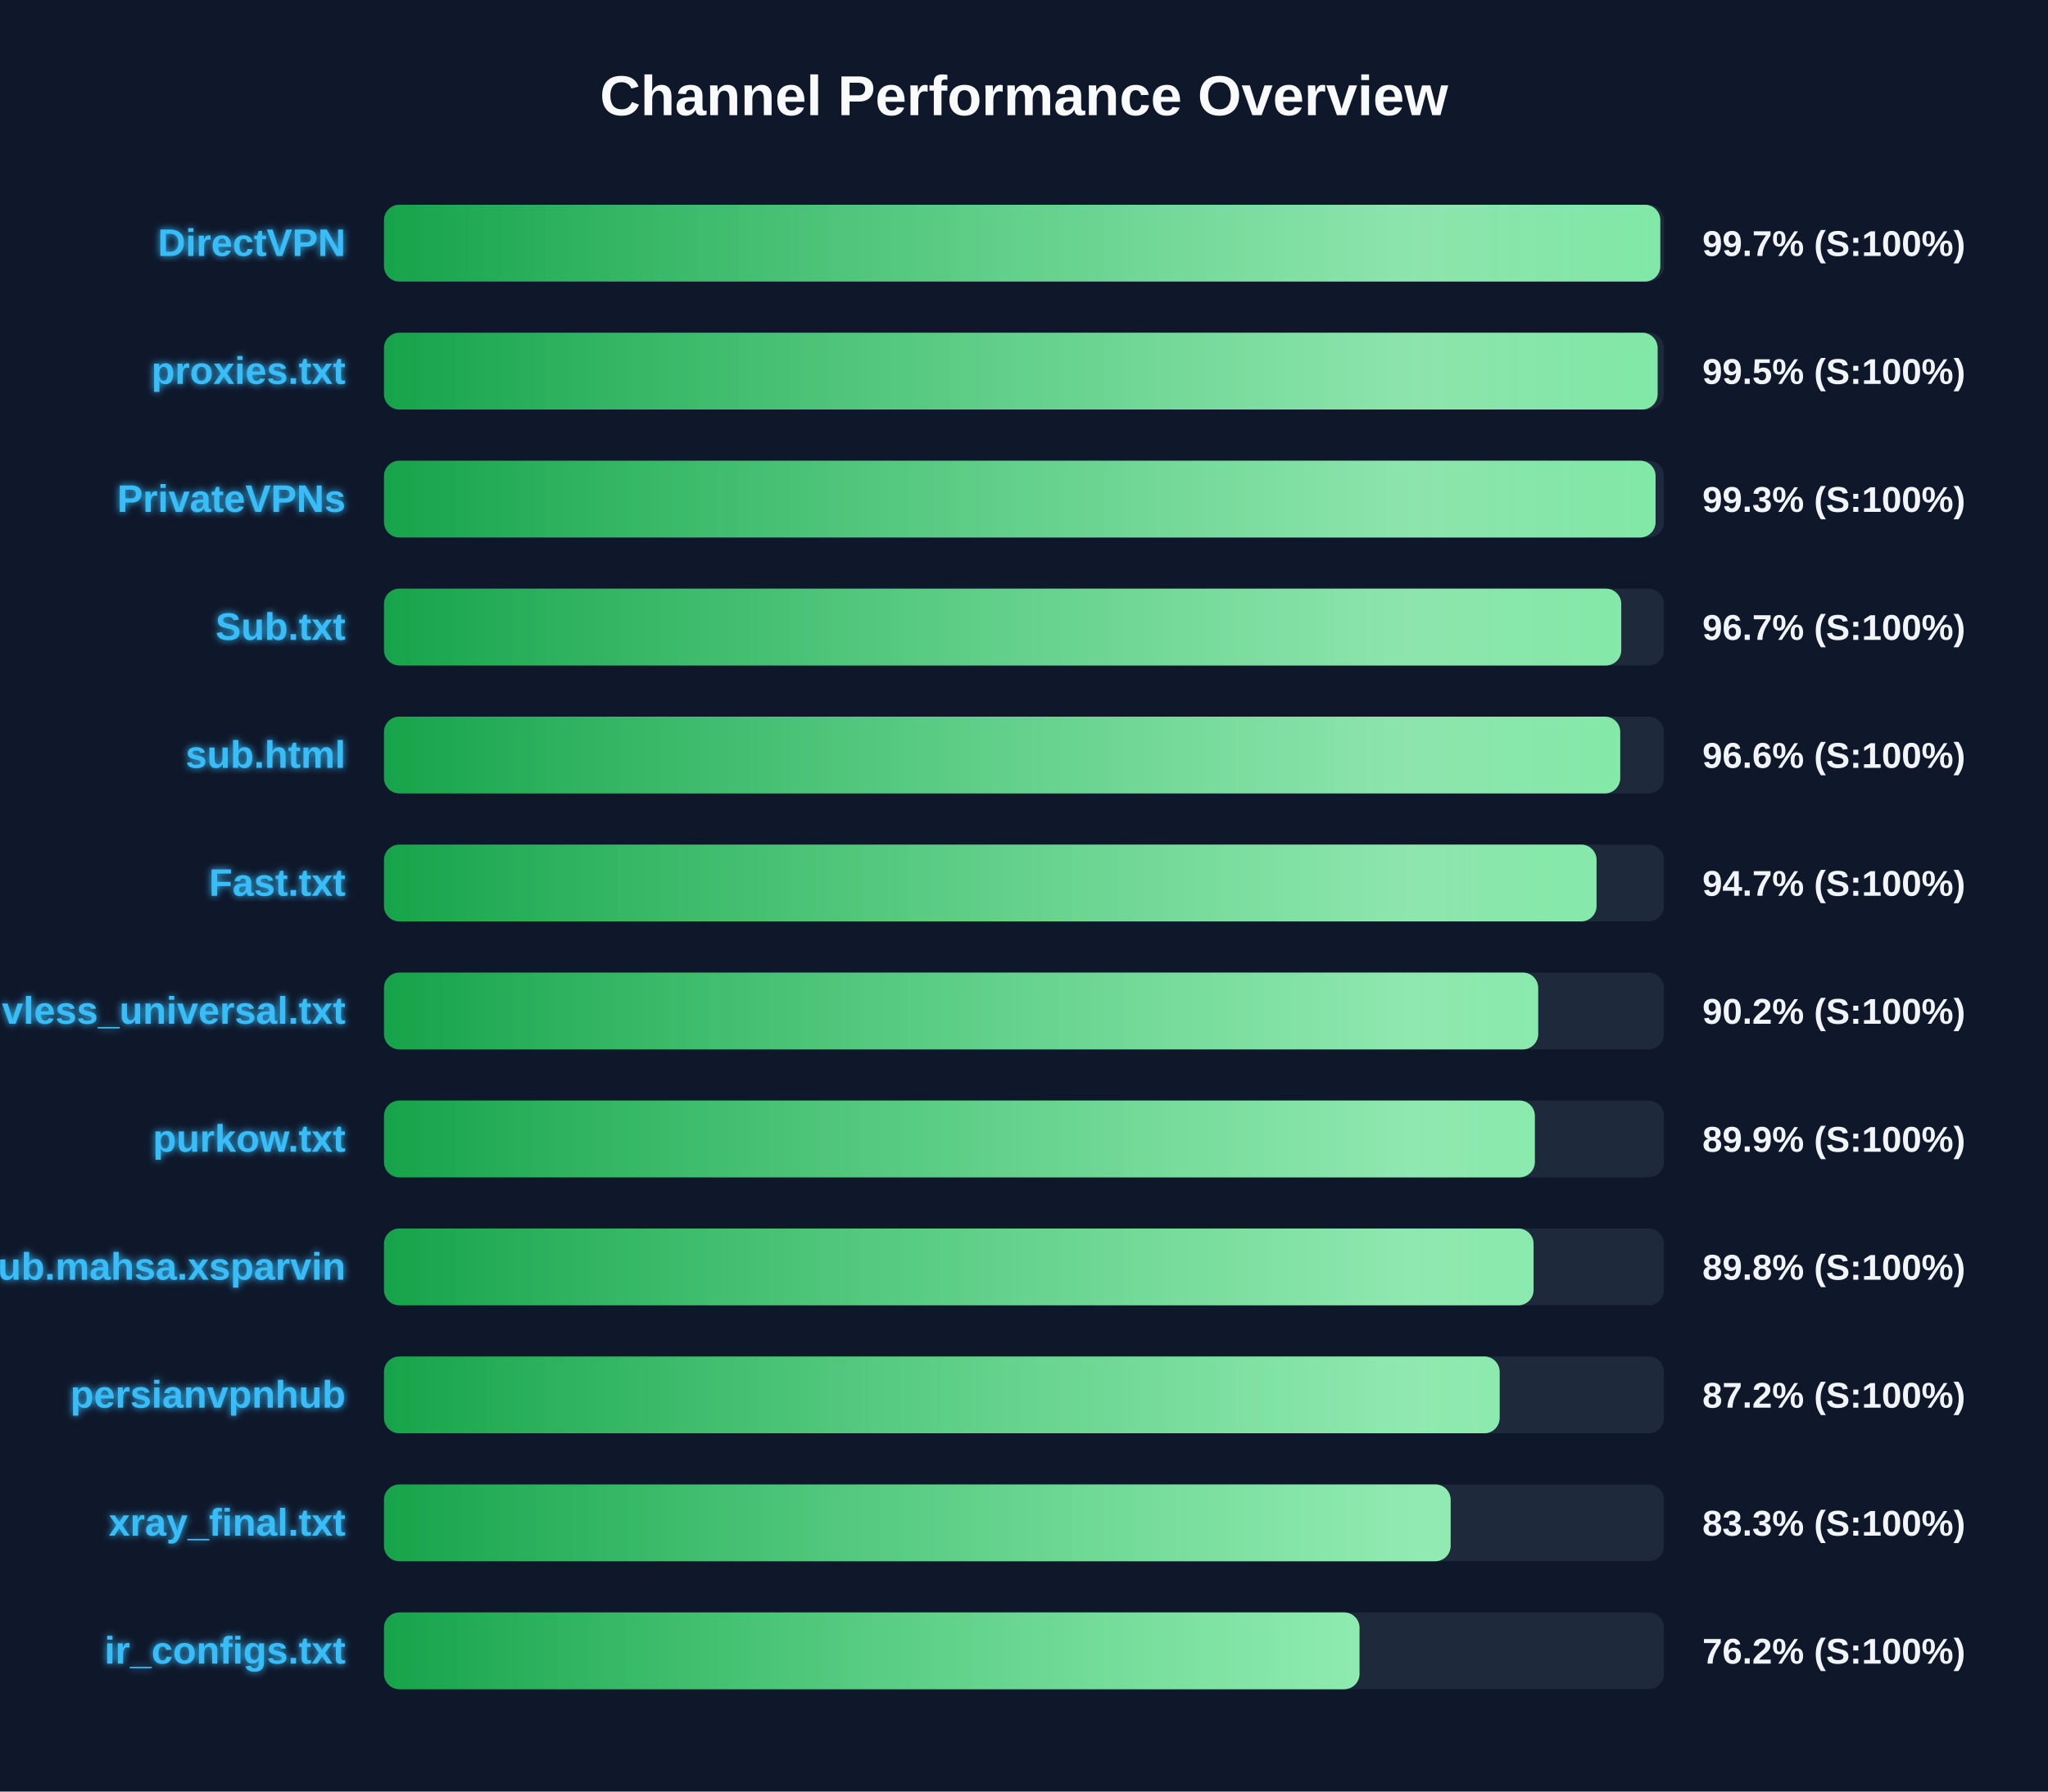
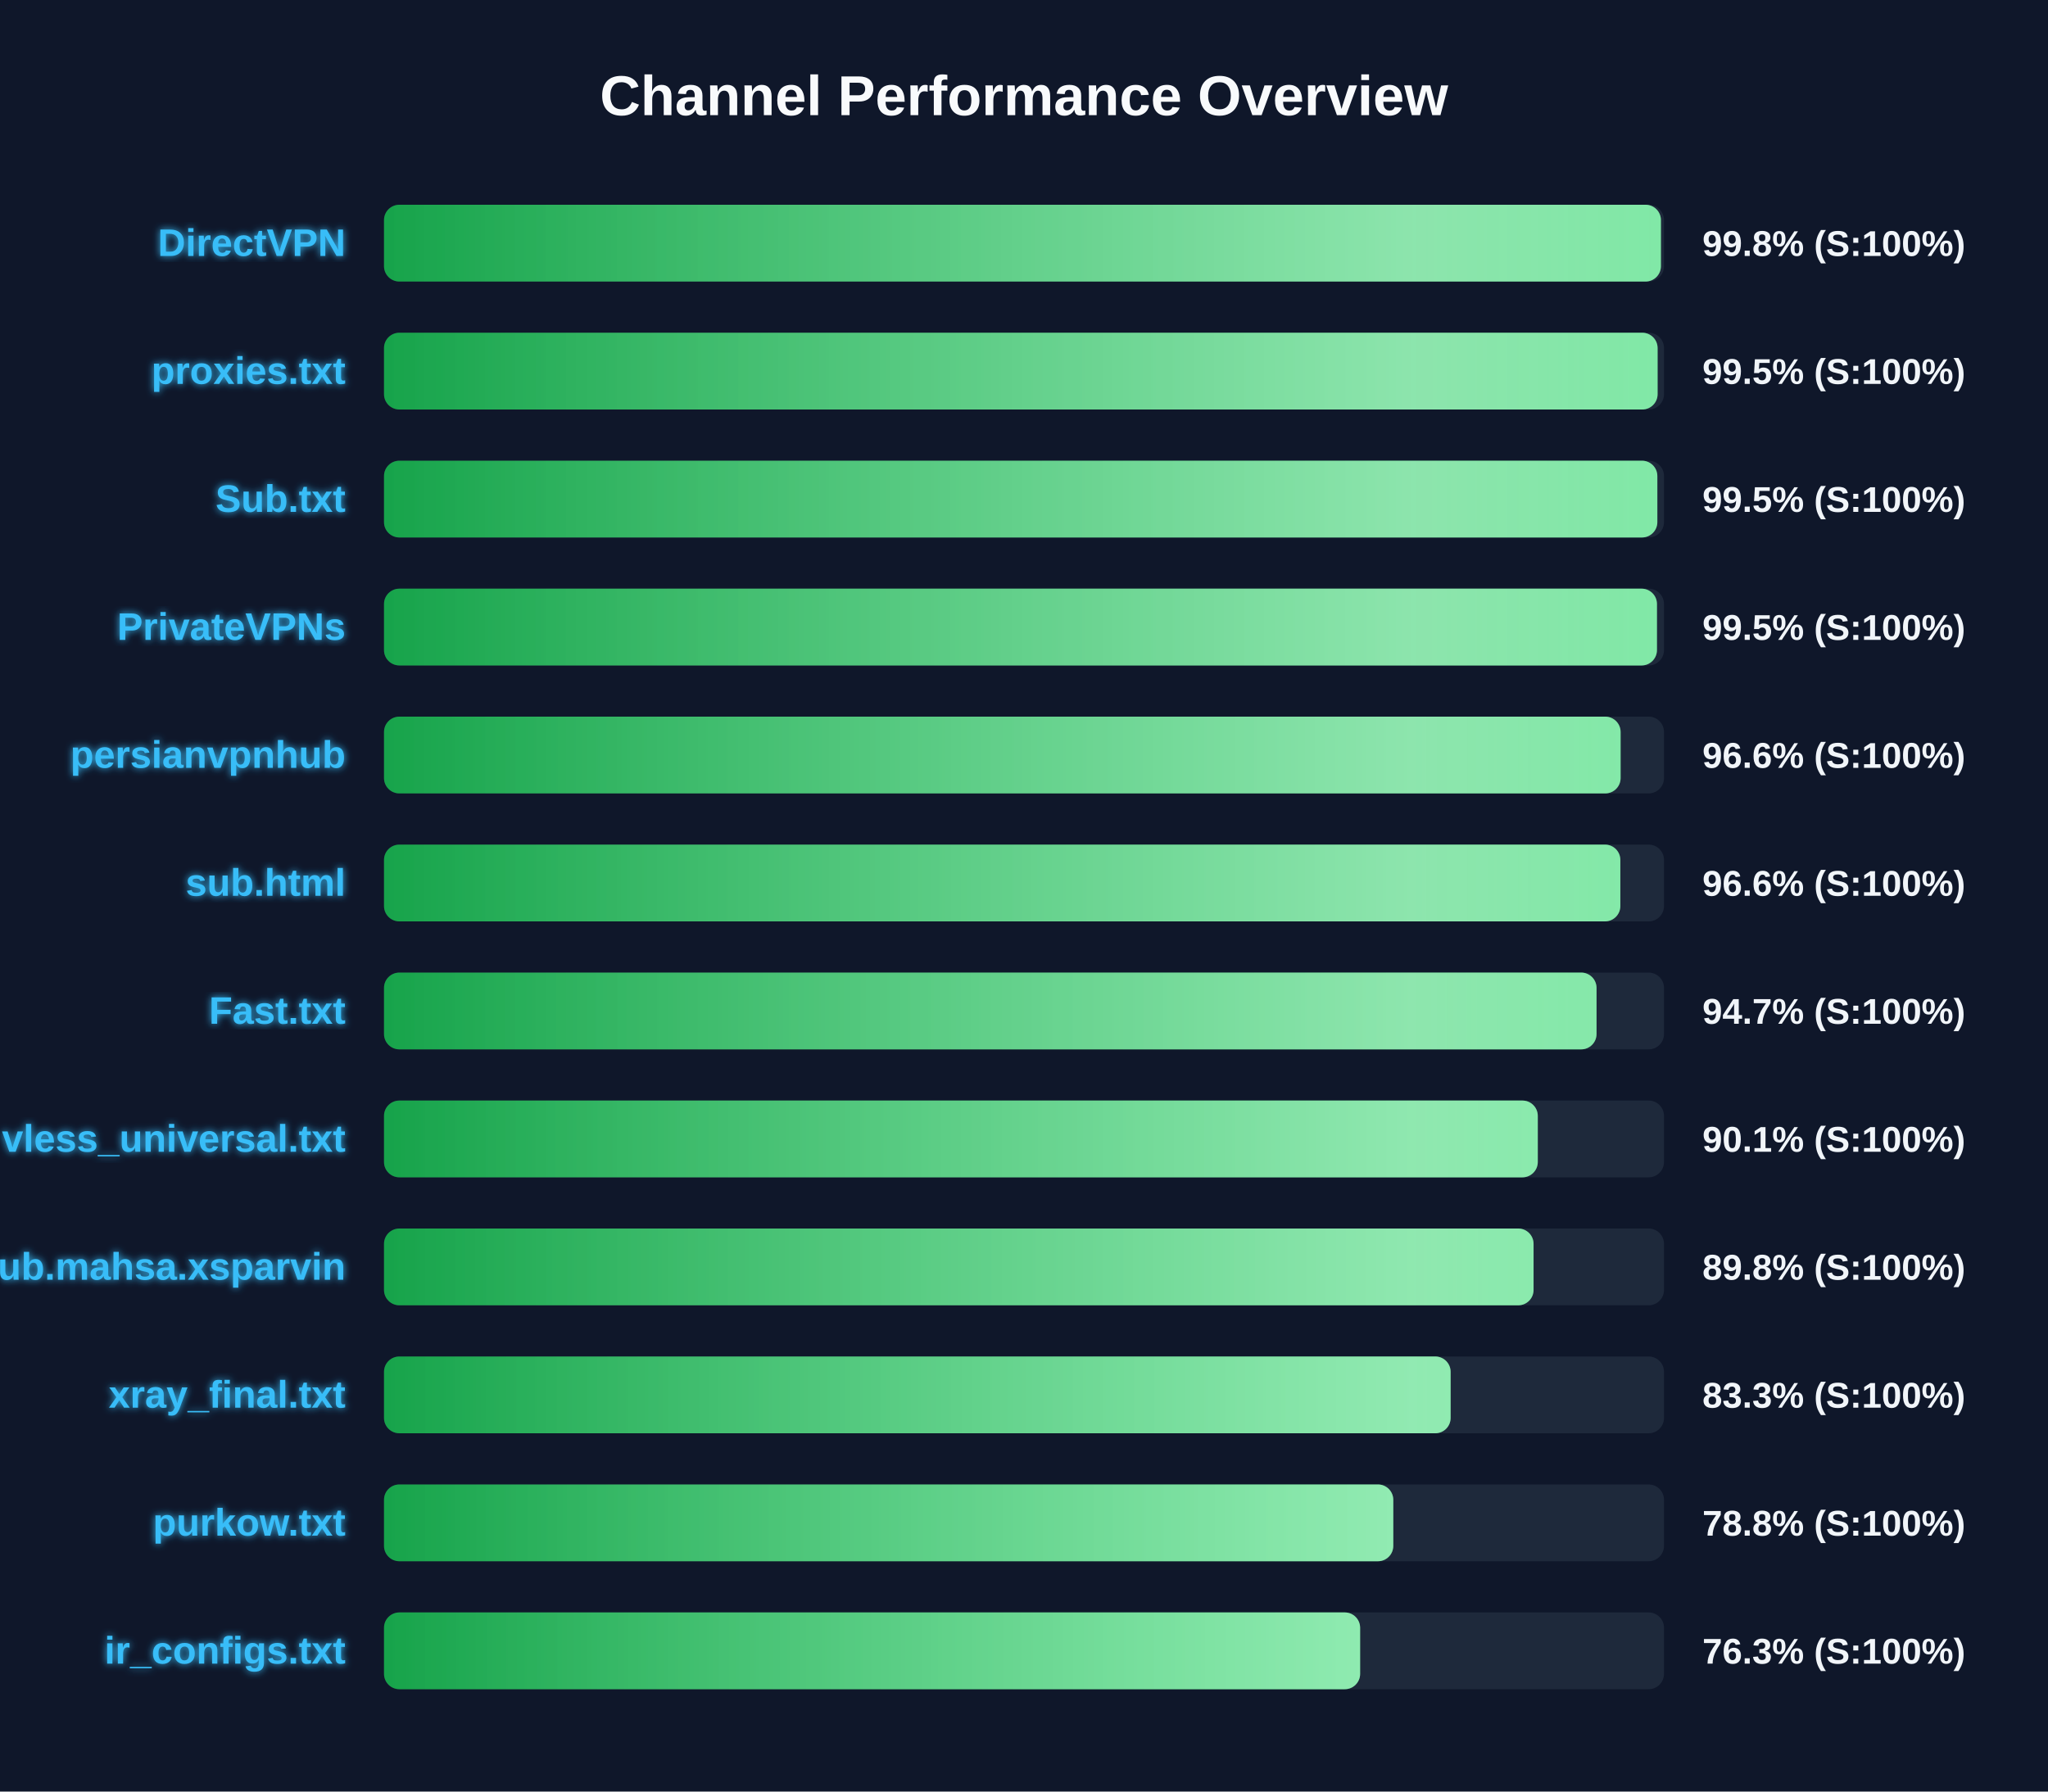
<svg xmlns="http://www.w3.org/2000/svg" width="800" height="700" version="1.1">
  <defs>
    <linearGradient id="grad-green" x1="0%" y1="0%" x2="100%" y2="0%">
      <stop offset="0%" stop-color="#16a34a" />
      <stop offset="100%" stop-color="#4ade80" />
    </linearGradient>
    <linearGradient id="grad-yellow" x1="0%" y1="0%" x2="100%" y2="0%">
      <stop offset="0%" stop-color="#ca8a04" />
      <stop offset="100%" stop-color="#fde047" />
    </linearGradient>
    <linearGradient id="grad-red" x1="0%" y1="0%" x2="100%" y2="0%">
      <stop offset="0%" stop-color="#dc2626" />
      <stop offset="100%" stop-color="#f87171" />
    </linearGradient>
    <linearGradient id="shimmer" x1="0%" y1="0%" x2="100%" y2="0%">
      <stop offset="0%" stop-color="rgba(255,255,255,0)" />
      <stop offset="50%" stop-color="rgba(255,255,255,0.4)" />
      <stop offset="100%" stop-color="rgba(255,255,255,0)" />
    </linearGradient>
    <filter id="glow" x="-20%" y="-20%" width="140%" height="140%">
      <feGaussianBlur stdDeviation="1.5" result="blur" />
      <feComposite in="SourceGraphic" in2="blur" operator="over" />
    </filter>
  </defs>
  <style>
        .bg-rect { fill: #0f172a; }
        .title { font: bold 22px 'Segoe UI', Arial, sans-serif; fill: #f8fafc; }
        .row { font: bold 15px 'Segoe UI', Arial, sans-serif; fill: #38bdf8; filter: url(#glow); }
        .score { font: bold 14px 'Segoe UI', Arial, sans-serif; fill: #f1f5f9; }
        @keyframes shimmer-anim {
            0% { transform: translateX(-100%); }
            100% { transform: translateX(200%); }
        }
        .shimmer-rect {
            animation: shimmer-anim 2.5s infinite linear;
        }
    </style>
  <rect width="100%" height="100%" class="bg-rect" />
  <text x="400" y="45" text-anchor="middle" class="title">Channel Performance Overview</text>
  <rect x="150" y="80" width="500" height="30" fill="#1e293b" rx="6" />
  <clipPath id="clip-0">
-     <rect x="150" y="80" width="498.55" height="30" rx="6" />
+     <rect x="150" y="80" width="498.8" height="30" rx="6" />
  </clipPath>
-   <rect x="150" y="80" width="498.55" height="30" fill="url(#grad-green)" rx="6" />
+   <rect x="150" y="80" width="498.8" height="30" fill="url(#grad-green)" rx="6" />
  <g clip-path="url(#clip-0)">
    <rect x="150" y="80" width="100%" height="30" fill="url(#shimmer)" class="shimmer-rect" />
  </g>
  <text x="135" y="100" text-anchor="end" class="row">DirectVPN</text>
-   <text x="665" y="100" text-anchor="start" class="score">99.7% (S:100%)</text>
+   <text x="665" y="100" text-anchor="start" class="score">99.8% (S:100%)</text>
  <rect x="150" y="130" width="500" height="30" fill="#1e293b" rx="6" />
  <clipPath id="clip-1">
    <rect x="150" y="130" width="497.5" height="30" rx="6" />
  </clipPath>
  <rect x="150" y="130" width="497.5" height="30" fill="url(#grad-green)" rx="6" />
  <g clip-path="url(#clip-1)">
    <rect x="150" y="130" width="100%" height="30" fill="url(#shimmer)" class="shimmer-rect" />
  </g>
  <text x="135" y="150" text-anchor="end" class="row">proxies.txt</text>
  <text x="665" y="150" text-anchor="start" class="score">99.5% (S:100%)</text>
  <rect x="150" y="180" width="500" height="30" fill="#1e293b" rx="6" />
  <clipPath id="clip-2">
-     <rect x="150" y="180" width="496.7" height="30" rx="6" />
+     <rect x="150" y="180" width="497.4" height="30" rx="6" />
  </clipPath>
-   <rect x="150" y="180" width="496.7" height="30" fill="url(#grad-green)" rx="6" />
+   <rect x="150" y="180" width="497.4" height="30" fill="url(#grad-green)" rx="6" />
  <g clip-path="url(#clip-2)">
    <rect x="150" y="180" width="100%" height="30" fill="url(#shimmer)" class="shimmer-rect" />
  </g>
-   <text x="135" y="200" text-anchor="end" class="row">PrivateVPNs</text>
-   <text x="665" y="200" text-anchor="start" class="score">99.3% (S:100%)</text>
+   <text x="135" y="200" text-anchor="end" class="row">Sub.txt</text>
+   <text x="665" y="200" text-anchor="start" class="score">99.5% (S:100%)</text>
  <rect x="150" y="230" width="500" height="30" fill="#1e293b" rx="6" />
  <clipPath id="clip-3">
-     <rect x="150" y="230" width="483.3" height="30" rx="6" />
+     <rect x="150" y="230" width="497.25" height="30" rx="6" />
  </clipPath>
-   <rect x="150" y="230" width="483.3" height="30" fill="url(#grad-green)" rx="6" />
+   <rect x="150" y="230" width="497.25" height="30" fill="url(#grad-green)" rx="6" />
  <g clip-path="url(#clip-3)">
    <rect x="150" y="230" width="100%" height="30" fill="url(#shimmer)" class="shimmer-rect" />
  </g>
-   <text x="135" y="250" text-anchor="end" class="row">Sub.txt</text>
-   <text x="665" y="250" text-anchor="start" class="score">96.7% (S:100%)</text>
+   <text x="135" y="250" text-anchor="end" class="row">PrivateVPNs</text>
+   <text x="665" y="250" text-anchor="start" class="score">99.5% (S:100%)</text>
  <rect x="150" y="280" width="500" height="30" fill="#1e293b" rx="6" />
  <clipPath id="clip-4">
-     <rect x="150" y="280" width="482.9" height="30" rx="6" />
+     <rect x="150" y="280" width="483.05" height="30" rx="6" />
  </clipPath>
-   <rect x="150" y="280" width="482.9" height="30" fill="url(#grad-green)" rx="6" />
+   <rect x="150" y="280" width="483.05" height="30" fill="url(#grad-green)" rx="6" />
  <g clip-path="url(#clip-4)">
    <rect x="150" y="280" width="100%" height="30" fill="url(#shimmer)" class="shimmer-rect" />
  </g>
-   <text x="135" y="300" text-anchor="end" class="row">sub.html</text>
+   <text x="135" y="300" text-anchor="end" class="row">persianvpnhub</text>
  <text x="665" y="300" text-anchor="start" class="score">96.6% (S:100%)</text>
  <rect x="150" y="330" width="500" height="30" fill="#1e293b" rx="6" />
  <clipPath id="clip-5">
-     <rect x="150" y="330" width="473.65" height="30" rx="6" />
+     <rect x="150" y="330" width="482.95" height="30" rx="6" />
  </clipPath>
-   <rect x="150" y="330" width="473.65" height="30" fill="url(#grad-green)" rx="6" />
+   <rect x="150" y="330" width="482.95" height="30" fill="url(#grad-green)" rx="6" />
  <g clip-path="url(#clip-5)">
    <rect x="150" y="330" width="100%" height="30" fill="url(#shimmer)" class="shimmer-rect" />
  </g>
-   <text x="135" y="350" text-anchor="end" class="row">Fast.txt</text>
-   <text x="665" y="350" text-anchor="start" class="score">94.7% (S:100%)</text>
+   <text x="135" y="350" text-anchor="end" class="row">sub.html</text>
+   <text x="665" y="350" text-anchor="start" class="score">96.6% (S:100%)</text>
  <rect x="150" y="380" width="500" height="30" fill="#1e293b" rx="6" />
  <clipPath id="clip-6">
-     <rect x="150" y="380" width="450.85" height="30" rx="6" />
+     <rect x="150" y="380" width="473.65" height="30" rx="6" />
  </clipPath>
-   <rect x="150" y="380" width="450.85" height="30" fill="url(#grad-green)" rx="6" />
+   <rect x="150" y="380" width="473.65" height="30" fill="url(#grad-green)" rx="6" />
  <g clip-path="url(#clip-6)">
    <rect x="150" y="380" width="100%" height="30" fill="url(#shimmer)" class="shimmer-rect" />
  </g>
-   <text x="135" y="400" text-anchor="end" class="row">vless_universal.txt</text>
-   <text x="665" y="400" text-anchor="start" class="score">90.2% (S:100%)</text>
+   <text x="135" y="400" text-anchor="end" class="row">Fast.txt</text>
+   <text x="665" y="400" text-anchor="start" class="score">94.7% (S:100%)</text>
  <rect x="150" y="430" width="500" height="30" fill="#1e293b" rx="6" />
  <clipPath id="clip-7">
-     <rect x="150" y="430" width="449.55" height="30" rx="6" />
+     <rect x="150" y="430" width="450.7" height="30" rx="6" />
  </clipPath>
-   <rect x="150" y="430" width="449.55" height="30" fill="url(#grad-green)" rx="6" />
+   <rect x="150" y="430" width="450.7" height="30" fill="url(#grad-green)" rx="6" />
  <g clip-path="url(#clip-7)">
    <rect x="150" y="430" width="100%" height="30" fill="url(#shimmer)" class="shimmer-rect" />
  </g>
-   <text x="135" y="450" text-anchor="end" class="row">purkow.txt</text>
-   <text x="665" y="450" text-anchor="start" class="score">89.9% (S:100%)</text>
+   <text x="135" y="450" text-anchor="end" class="row">vless_universal.txt</text>
+   <text x="665" y="450" text-anchor="start" class="score">90.1% (S:100%)</text>
  <rect x="150" y="480" width="500" height="30" fill="#1e293b" rx="6" />
  <clipPath id="clip-8">
    <rect x="150" y="480" width="449.05" height="30" rx="6" />
  </clipPath>
  <rect x="150" y="480" width="449.05" height="30" fill="url(#grad-green)" rx="6" />
  <g clip-path="url(#clip-8)">
    <rect x="150" y="480" width="100%" height="30" fill="url(#shimmer)" class="shimmer-rect" />
  </g>
  <text x="135" y="500" text-anchor="end" class="row">Sub.mahsa.xsparvin</text>
  <text x="665" y="500" text-anchor="start" class="score">89.8% (S:100%)</text>
  <rect x="150" y="530" width="500" height="30" fill="#1e293b" rx="6" />
  <clipPath id="clip-9">
-     <rect x="150" y="530" width="435.8" height="30" rx="6" />
+     <rect x="150" y="530" width="416.65" height="30" rx="6" />
  </clipPath>
-   <rect x="150" y="530" width="435.8" height="30" fill="url(#grad-green)" rx="6" />
+   <rect x="150" y="530" width="416.65" height="30" fill="url(#grad-green)" rx="6" />
  <g clip-path="url(#clip-9)">
    <rect x="150" y="530" width="100%" height="30" fill="url(#shimmer)" class="shimmer-rect" />
  </g>
-   <text x="135" y="550" text-anchor="end" class="row">persianvpnhub</text>
-   <text x="665" y="550" text-anchor="start" class="score">87.2% (S:100%)</text>
+   <text x="135" y="550" text-anchor="end" class="row">xray_final.txt</text>
+   <text x="665" y="550" text-anchor="start" class="score">83.3% (S:100%)</text>
  <rect x="150" y="580" width="500" height="30" fill="#1e293b" rx="6" />
  <clipPath id="clip-10">
-     <rect x="150" y="580" width="416.65" height="30" rx="6" />
+     <rect x="150" y="580" width="394.25" height="30" rx="6" />
  </clipPath>
-   <rect x="150" y="580" width="416.65" height="30" fill="url(#grad-green)" rx="6" />
+   <rect x="150" y="580" width="394.25" height="30" fill="url(#grad-green)" rx="6" />
  <g clip-path="url(#clip-10)">
    <rect x="150" y="580" width="100%" height="30" fill="url(#shimmer)" class="shimmer-rect" />
  </g>
-   <text x="135" y="600" text-anchor="end" class="row">xray_final.txt</text>
-   <text x="665" y="600" text-anchor="start" class="score">83.3% (S:100%)</text>
+   <text x="135" y="600" text-anchor="end" class="row">purkow.txt</text>
+   <text x="665" y="600" text-anchor="start" class="score">78.8% (S:100%)</text>
  <rect x="150" y="630" width="500" height="30" fill="#1e293b" rx="6" />
  <clipPath id="clip-11">
-     <rect x="150" y="630" width="381.05" height="30" rx="6" />
+     <rect x="150" y="630" width="381.3" height="30" rx="6" />
  </clipPath>
-   <rect x="150" y="630" width="381.05" height="30" fill="url(#grad-green)" rx="6" />
+   <rect x="150" y="630" width="381.3" height="30" fill="url(#grad-green)" rx="6" />
  <g clip-path="url(#clip-11)">
    <rect x="150" y="630" width="100%" height="30" fill="url(#shimmer)" class="shimmer-rect" />
  </g>
  <text x="135" y="650" text-anchor="end" class="row">ir_configs.txt</text>
-   <text x="665" y="650" text-anchor="start" class="score">76.2% (S:100%)</text>
+   <text x="665" y="650" text-anchor="start" class="score">76.3% (S:100%)</text>
</svg>
